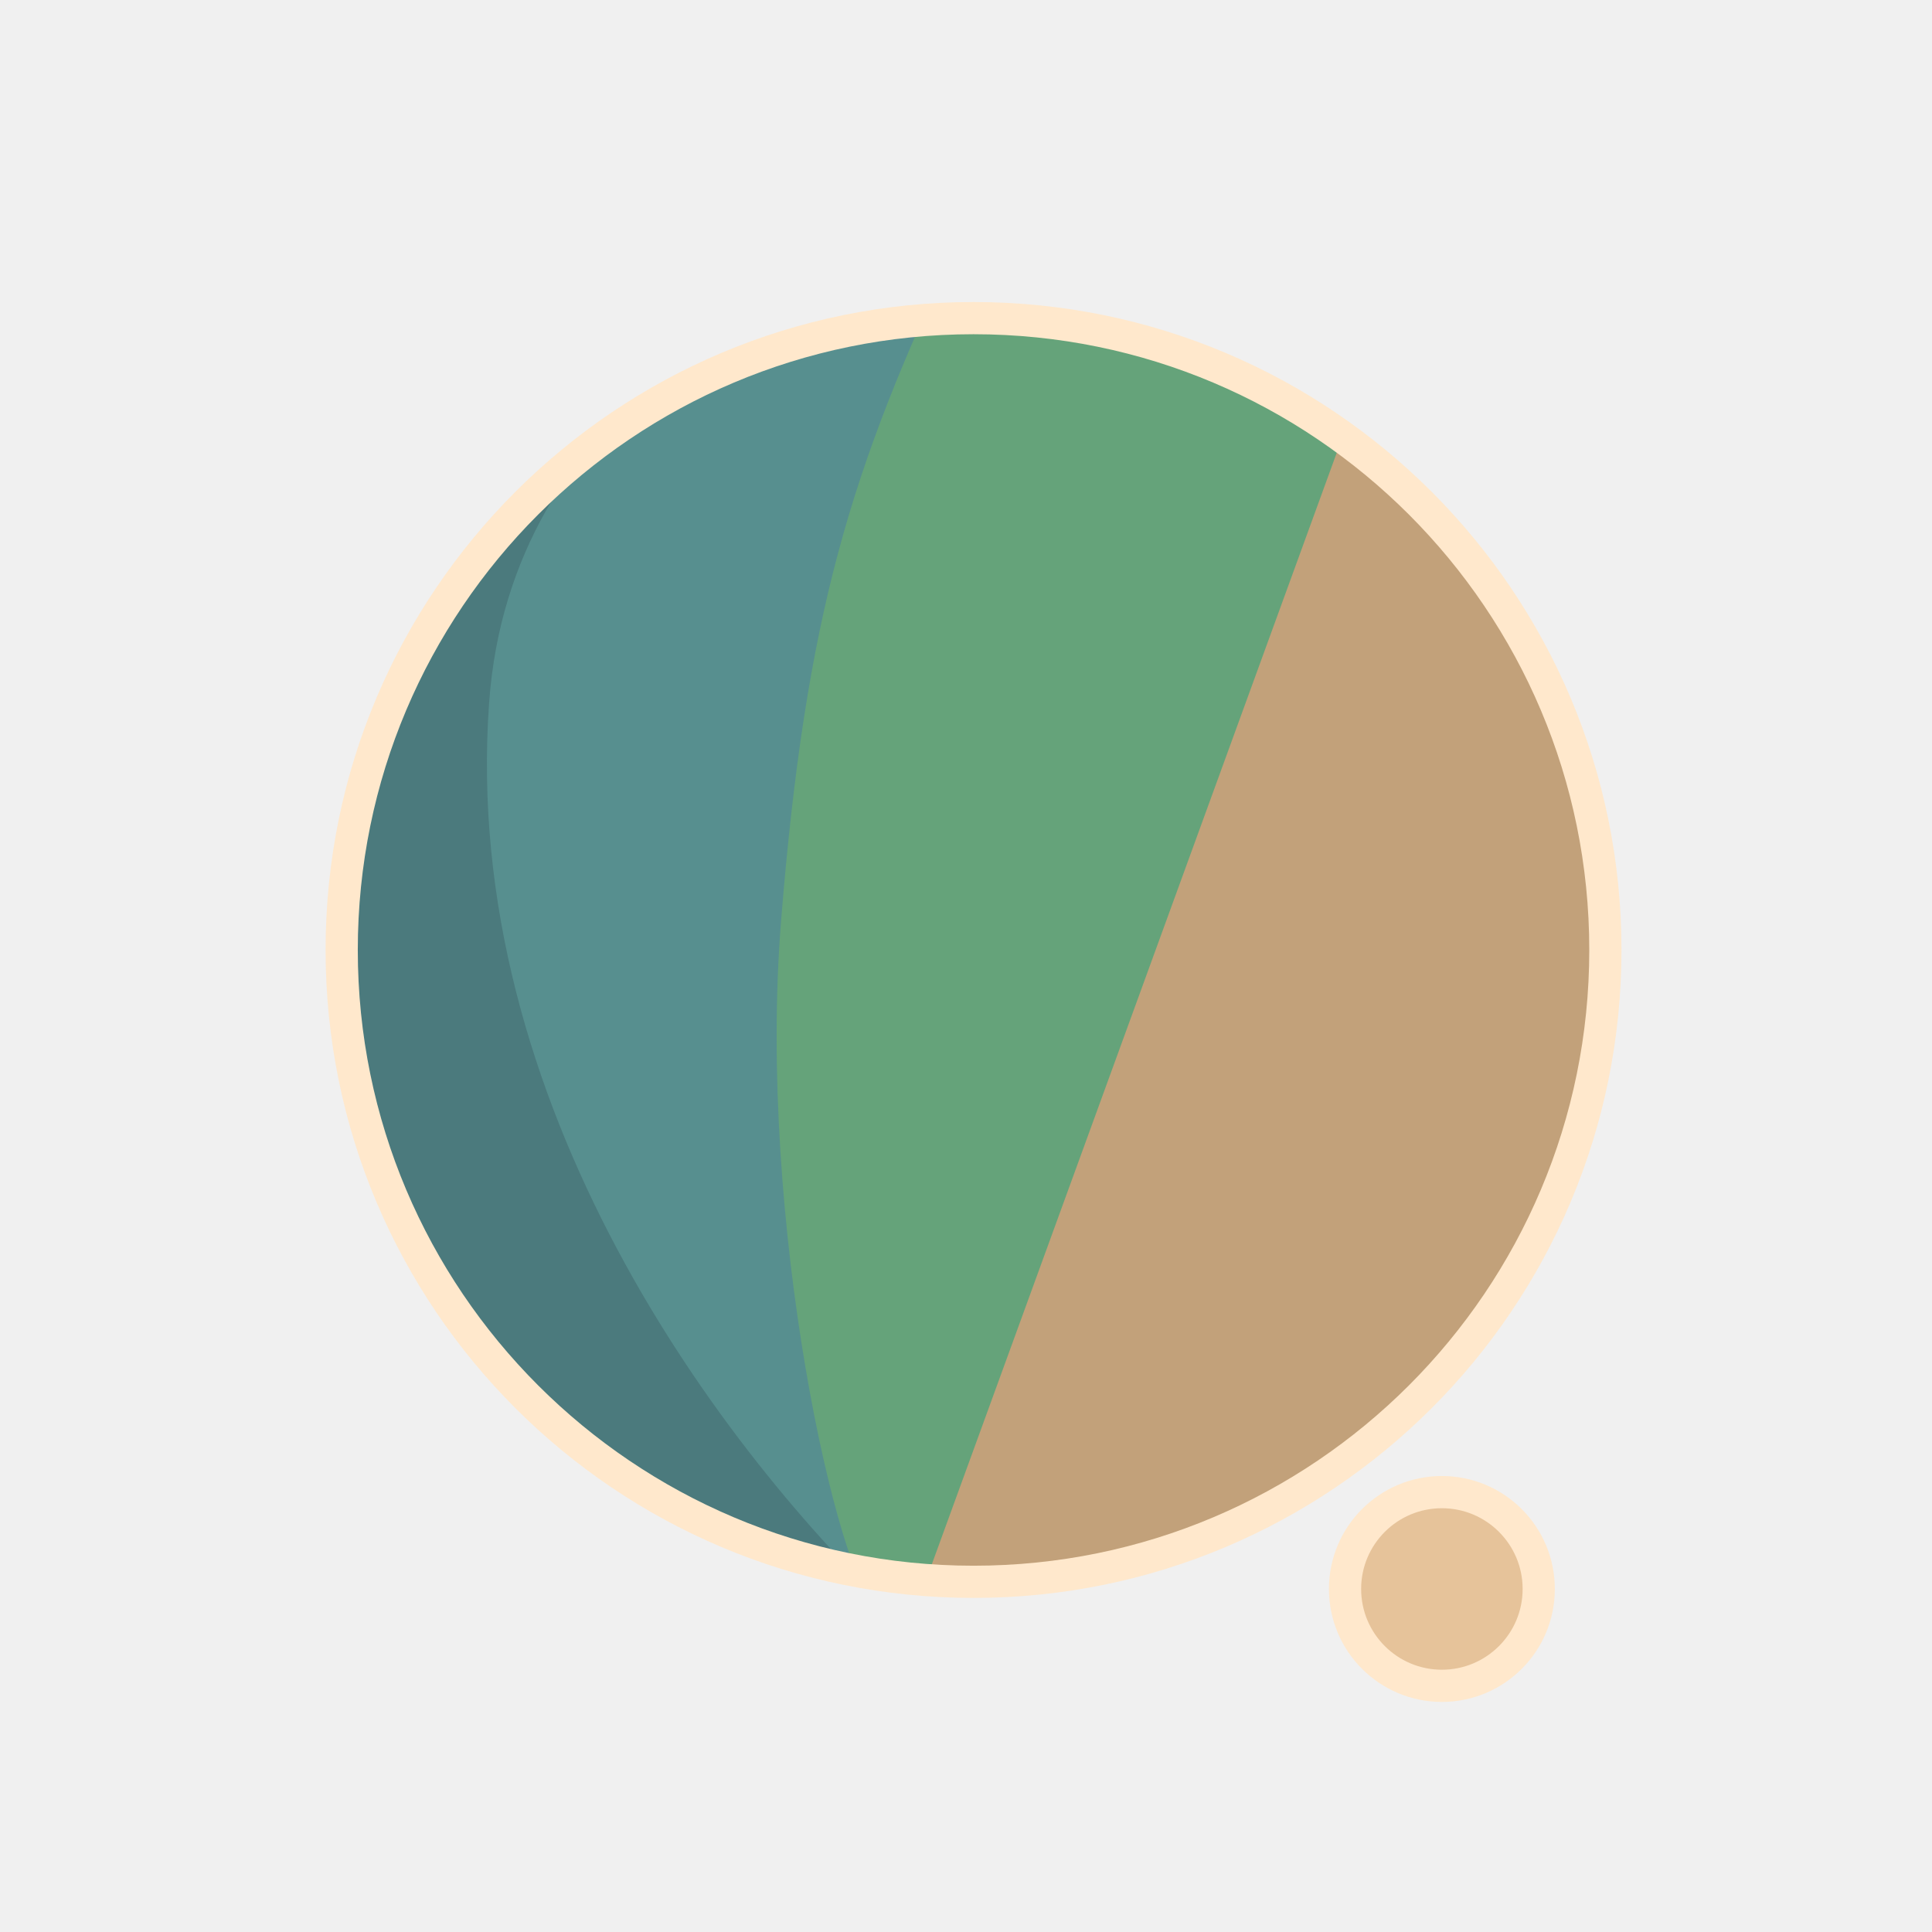
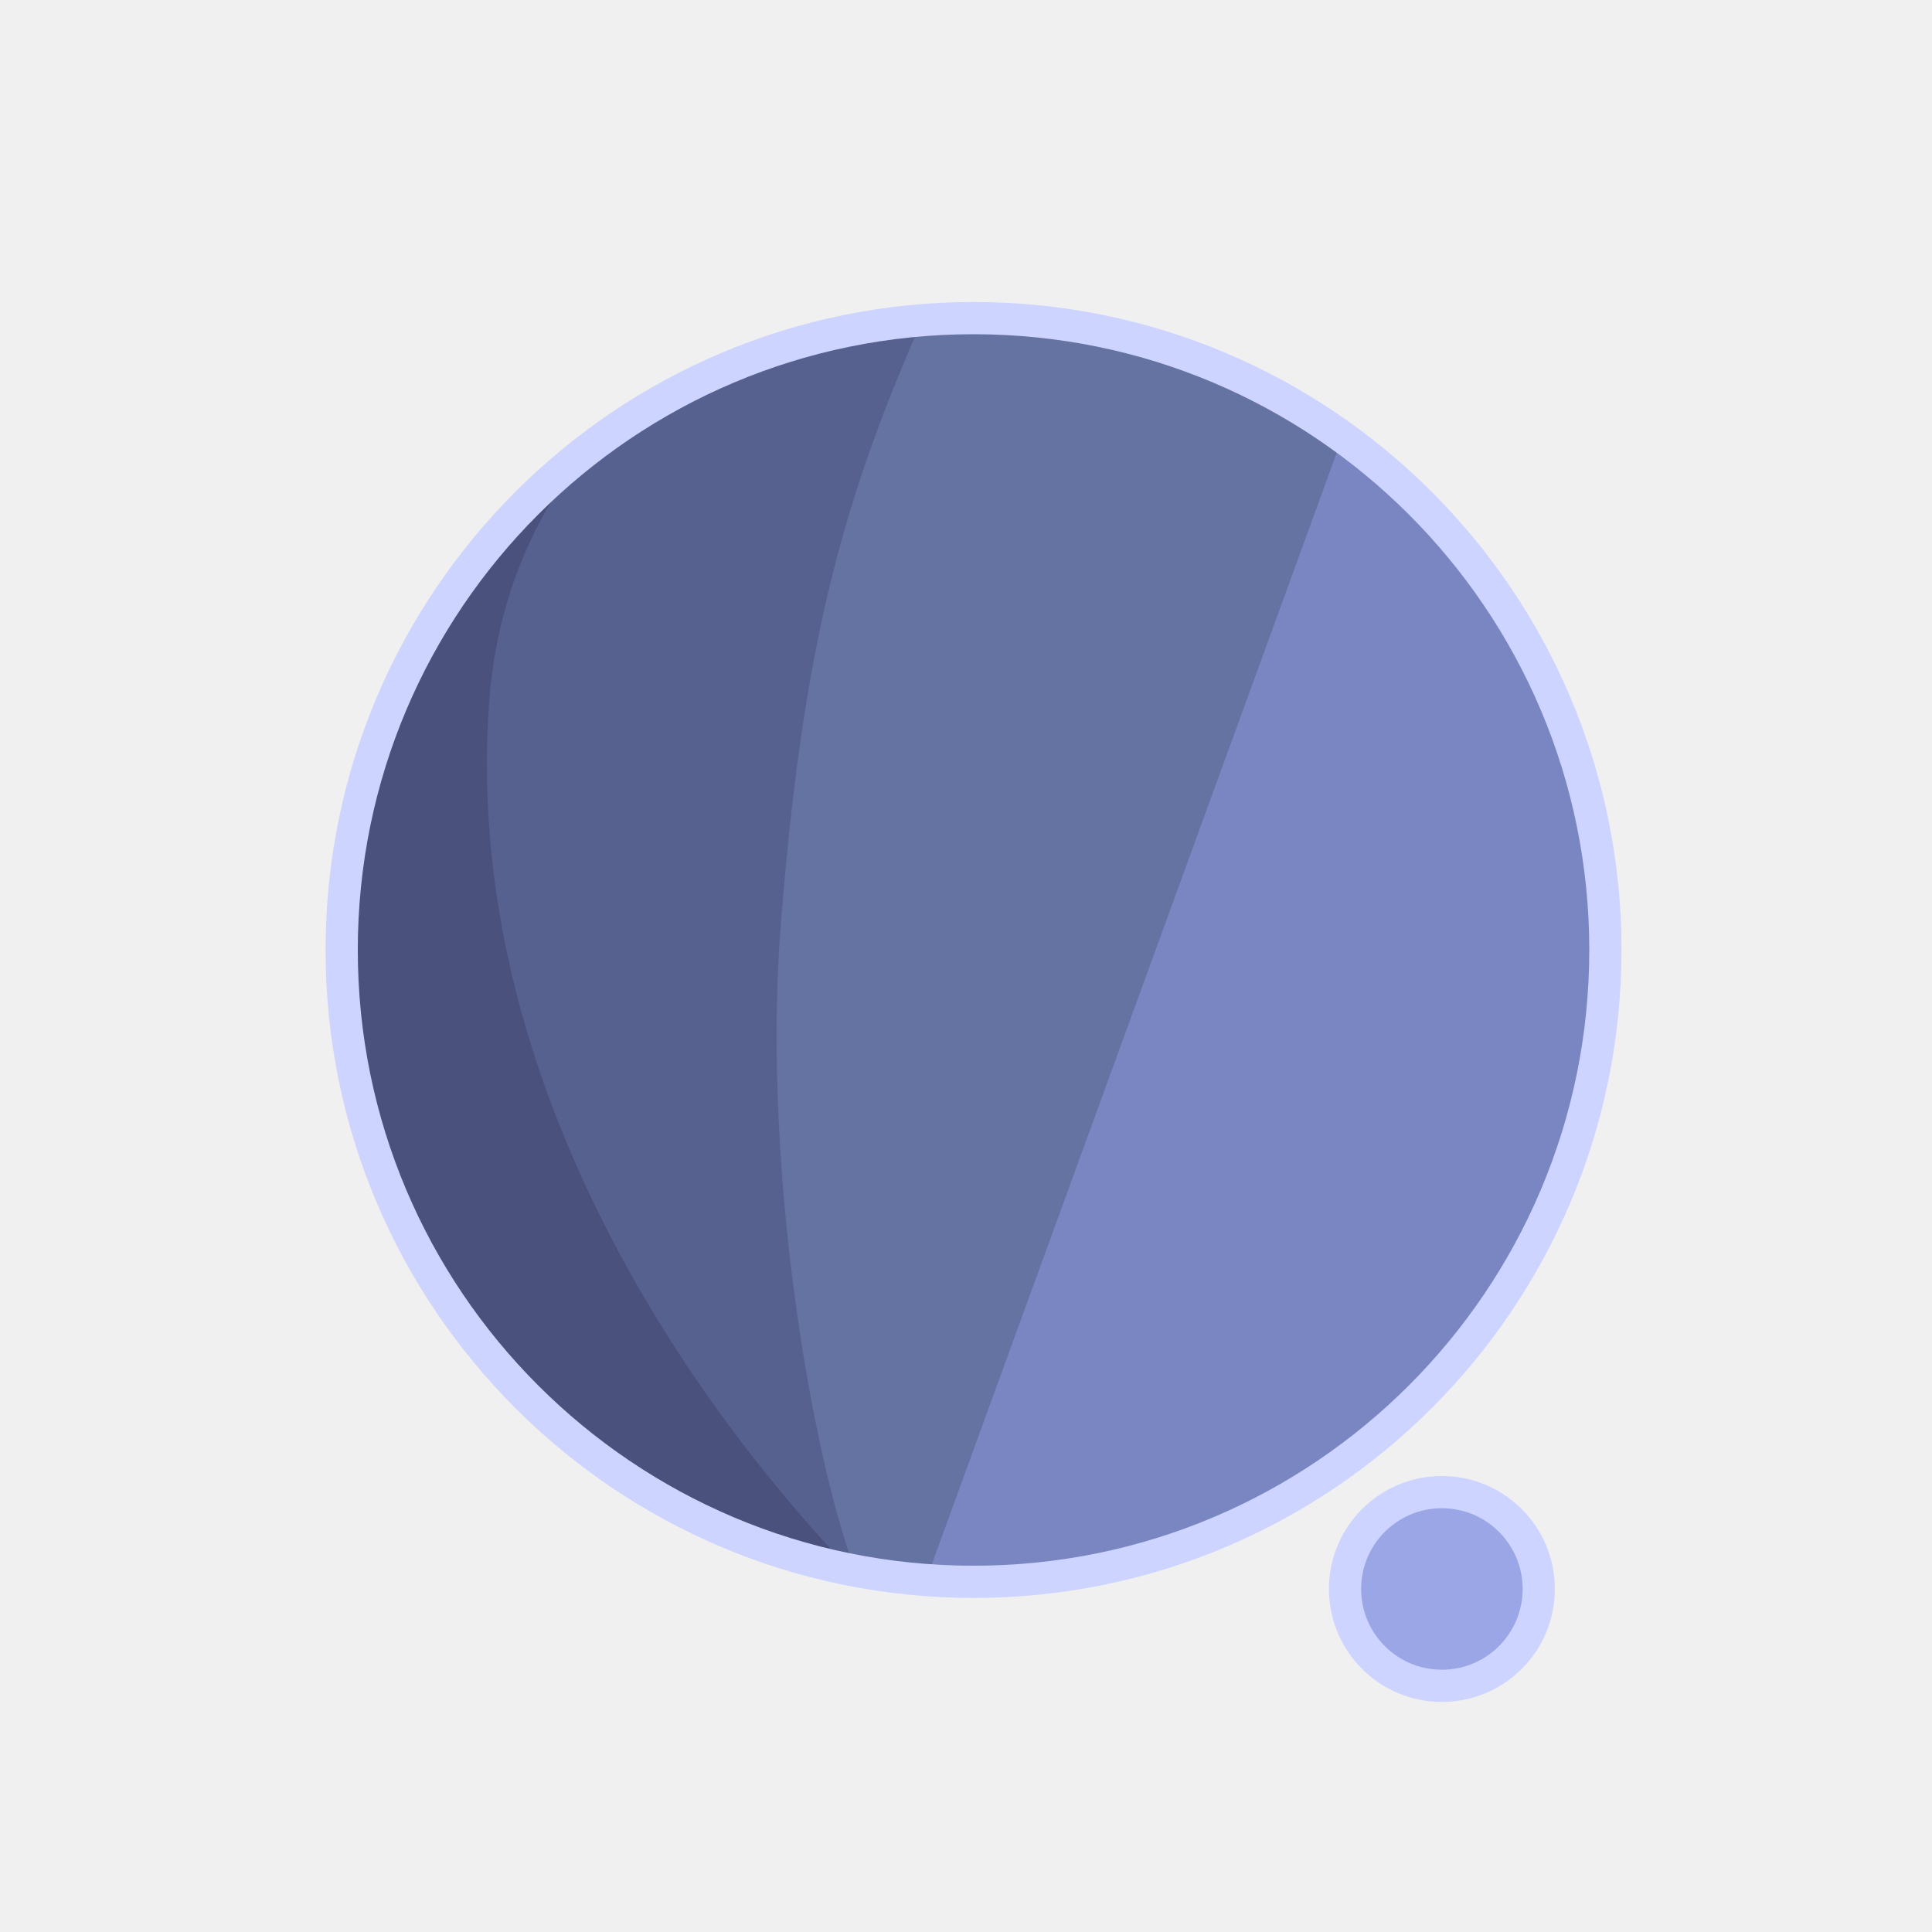
<svg xmlns="http://www.w3.org/2000/svg" width="300" height="300" viewBox="0 0 79.375 79.375" version="1.1" id="svg1">
  <defs id="defs1">
    <filter id="mask-powermask-path-effect5_inverse" style="color-interpolation-filters:sRGB" height="100" width="100" x="-50" y="-50">
      <feColorMatrix id="mask-powermask-path-effect5_primitive1" values="1" type="saturate" result="fbSourceGraphic" />
      <feColorMatrix id="mask-powermask-path-effect5_primitive2" values="-1 0 0 0 1 0 -1 0 0 1 0 0 -1 0 1 0 0 0 1 0 " in="fbSourceGraphic" />
    </filter>
    <clipPath clipPathUnits="userSpaceOnUse" id="clipPath1">
      <circle style="display:inline;fill:#000000;fill-opacity:1;stroke:none;stroke-width:0.214" id="circle3" cx="44.886" cy="38.249" r="22.842" />
    </clipPath>
    <clipPath clipPathUnits="userSpaceOnUse" id="clipPath3">
      <circle style="display:inline;opacity:1;fill:#000000;fill-opacity:1;stroke:none;stroke-width:2.646;stroke-dasharray:none;stroke-opacity:1" id="circle4" cx="39.235" cy="39.029" r="25.959" />
    </clipPath>
    <clipPath clipPathUnits="userSpaceOnUse" id="clipPath4">
      <circle style="display:inline;opacity:1;fill:#000000;fill-opacity:1;stroke:none;stroke-width:0.243" id="circle5" cx="39.997" cy="39.029" r="25.959" />
    </clipPath>
    <clipPath clipPathUnits="userSpaceOnUse" id="clipPath19">
      <g id="g20" style="display:inline">
        <circle style="display:inline;opacity:1;fill:#ffffff;fill-opacity:1;stroke:#000000;stroke-width:1.323;stroke-dasharray:none;stroke-opacity:1" id="circle20" cx="39.997" cy="39.029" r="25.959" />
        <path style="display:inline;fill:#ffffff;fill-opacity:1;stroke:none;stroke-width:1.323;stroke-linecap:round;stroke-linejoin:round;stroke-dasharray:none;stroke-opacity:1" d="M 40.972,71.749 65.107,9.074 51.262,8.513 29.654,71.374 Z" id="path20" />
      </g>
    </clipPath>
  </defs>
  <g id="layer1">
-     <circle style="display:inline;opacity:1;fill:#C2A17A;fill-opacity:1;stroke:none;stroke-width:2.646;stroke-dasharray:none;stroke-opacity:1" id="path1" cx="39.997" cy="39.029" r="25.959" />
-     <circle style="display:inline;opacity:1;fill:#E6C39A;fill-opacity:1;stroke:#FFE8CC;stroke-width:1.323;stroke-linecap:round;stroke-linejoin:round;stroke-dasharray:none;stroke-opacity:1" id="path23" cx="59.239" cy="65.282" r="3.979" />
-     <path style="display:inline;opacity:1;fill:#65A37A;fill-opacity:1;stroke:none;stroke-width:2.646;stroke-linecap:round;stroke-linejoin:round;stroke-dasharray:none;stroke-opacity:1" d="M 14.114,8.183 56.981,12.942 37.387,66.729 7.337,66.366 Z" id="path4" clip-path="url(#clipPath4)" />
-     <path style="display:inline;opacity:1;fill:#578F8F;fill-opacity:1;stroke:none;stroke-width:2.646;stroke-linecap:round;stroke-linejoin:round;stroke-dasharray:none;stroke-opacity:1" d="m 38.537,10.093 c -4.366,9.204 -6.195,15.177 -7.208,27.727 -0.992,12.295 2.307,27.137 4.048,28.492 L 8.159,69.099 11.655,10.117 Z" id="path8" clip-path="url(#clipPath3)" transform="translate(0.7619726)" />
-     <path style="display:inline;opacity:1;fill:#4B7A7D;fill-opacity:1;stroke:none;stroke-width:2.646;stroke-linecap:round;stroke-linejoin:round;stroke-dasharray:none;stroke-opacity:1" d="m 42.193,12.318 c -4.211,1.987 -14.039,6.189 -14.818,16.984 -1.049,14.531 8.417,27.086 14.901,33.188 l -22.177,3.33 -0.971,-51.47 z" id="path12" clip-path="url(#clipPath1)" transform="matrix(1.1365,0,0,1.1365,-11.01583,-4.44086)" />
+     <circle style="display:inline;opacity:1;fill:#7A86C2;fill-opacity:1;stroke:none;stroke-width:2.646;stroke-dasharray:none;stroke-opacity:1" id="path1" cx="39.997" cy="39.029" r="25.959" />
+     <circle style="display:inline;opacity:1;fill:#9AA6E6;fill-opacity:1;stroke:#CCD4FF;stroke-width:1.323;stroke-linecap:round;stroke-linejoin:round;stroke-dasharray:none;stroke-opacity:1" id="path23" cx="59.239" cy="65.282" r="3.979" />
+     <path style="display:inline;opacity:1;fill:#6573A3;fill-opacity:1;stroke:none;stroke-width:2.646;stroke-linecap:round;stroke-linejoin:round;stroke-dasharray:none;stroke-opacity:1" d="M 14.114,8.183 56.981,12.942 37.387,66.729 7.337,66.366 Z" id="path4" clip-path="url(#clipPath4)" />
+     <path style="display:inline;opacity:1;fill:#57618F;fill-opacity:1;stroke:none;stroke-width:2.646;stroke-linecap:round;stroke-linejoin:round;stroke-dasharray:none;stroke-opacity:1" d="m 38.537,10.093 c -4.366,9.204 -6.195,15.177 -7.208,27.727 -0.992,12.295 2.307,27.137 4.048,28.492 L 8.159,69.099 11.655,10.117 Z" id="path8" clip-path="url(#clipPath3)" transform="translate(0.7619726)" />
+     <path style="display:inline;opacity:1;fill:#4B517D;fill-opacity:1;stroke:none;stroke-width:2.646;stroke-linecap:round;stroke-linejoin:round;stroke-dasharray:none;stroke-opacity:1" d="m 42.193,12.318 c -4.211,1.987 -14.039,6.189 -14.818,16.984 -1.049,14.531 8.417,27.086 14.901,33.188 l -22.177,3.33 -0.971,-51.47 z" id="path12" clip-path="url(#clipPath1)" transform="matrix(1.1365,0,0,1.1365,-11.01583,-4.44086)" />
    <path style="display:inline;fill:none;stroke:#ffffff;stroke-width:5.292;stroke-linecap:round;stroke-linejoin:round;stroke-dasharray:none;stroke-opacity:1" d="M 56.155,14.893 37.161,67.307 c 0.345,-0.826 6.533,-17.661 9.644,-21.104 4.78,-5.292 13.008,-2.765 13.143,4.977 0.044,2.513 -1.431,15.998 -1.431,15.998" id="path2" clip-path="url(#clipPath19)" mask="none" />
-     <circle style="display:inline;opacity:1;fill:none;fill-opacity:0;stroke:#FFE8CC;stroke-width:1.323;stroke-dasharray:none;stroke-opacity:1" id="circle8" cx="39.997" cy="39.029" r="25.959" />
+     <circle style="display:inline;opacity:1;fill:none;fill-opacity:0;stroke:#CCD4FF;stroke-width:1.323;stroke-dasharray:none;stroke-opacity:1" id="circle8" cx="39.997" cy="39.029" r="25.959" />
  </g>
</svg>
